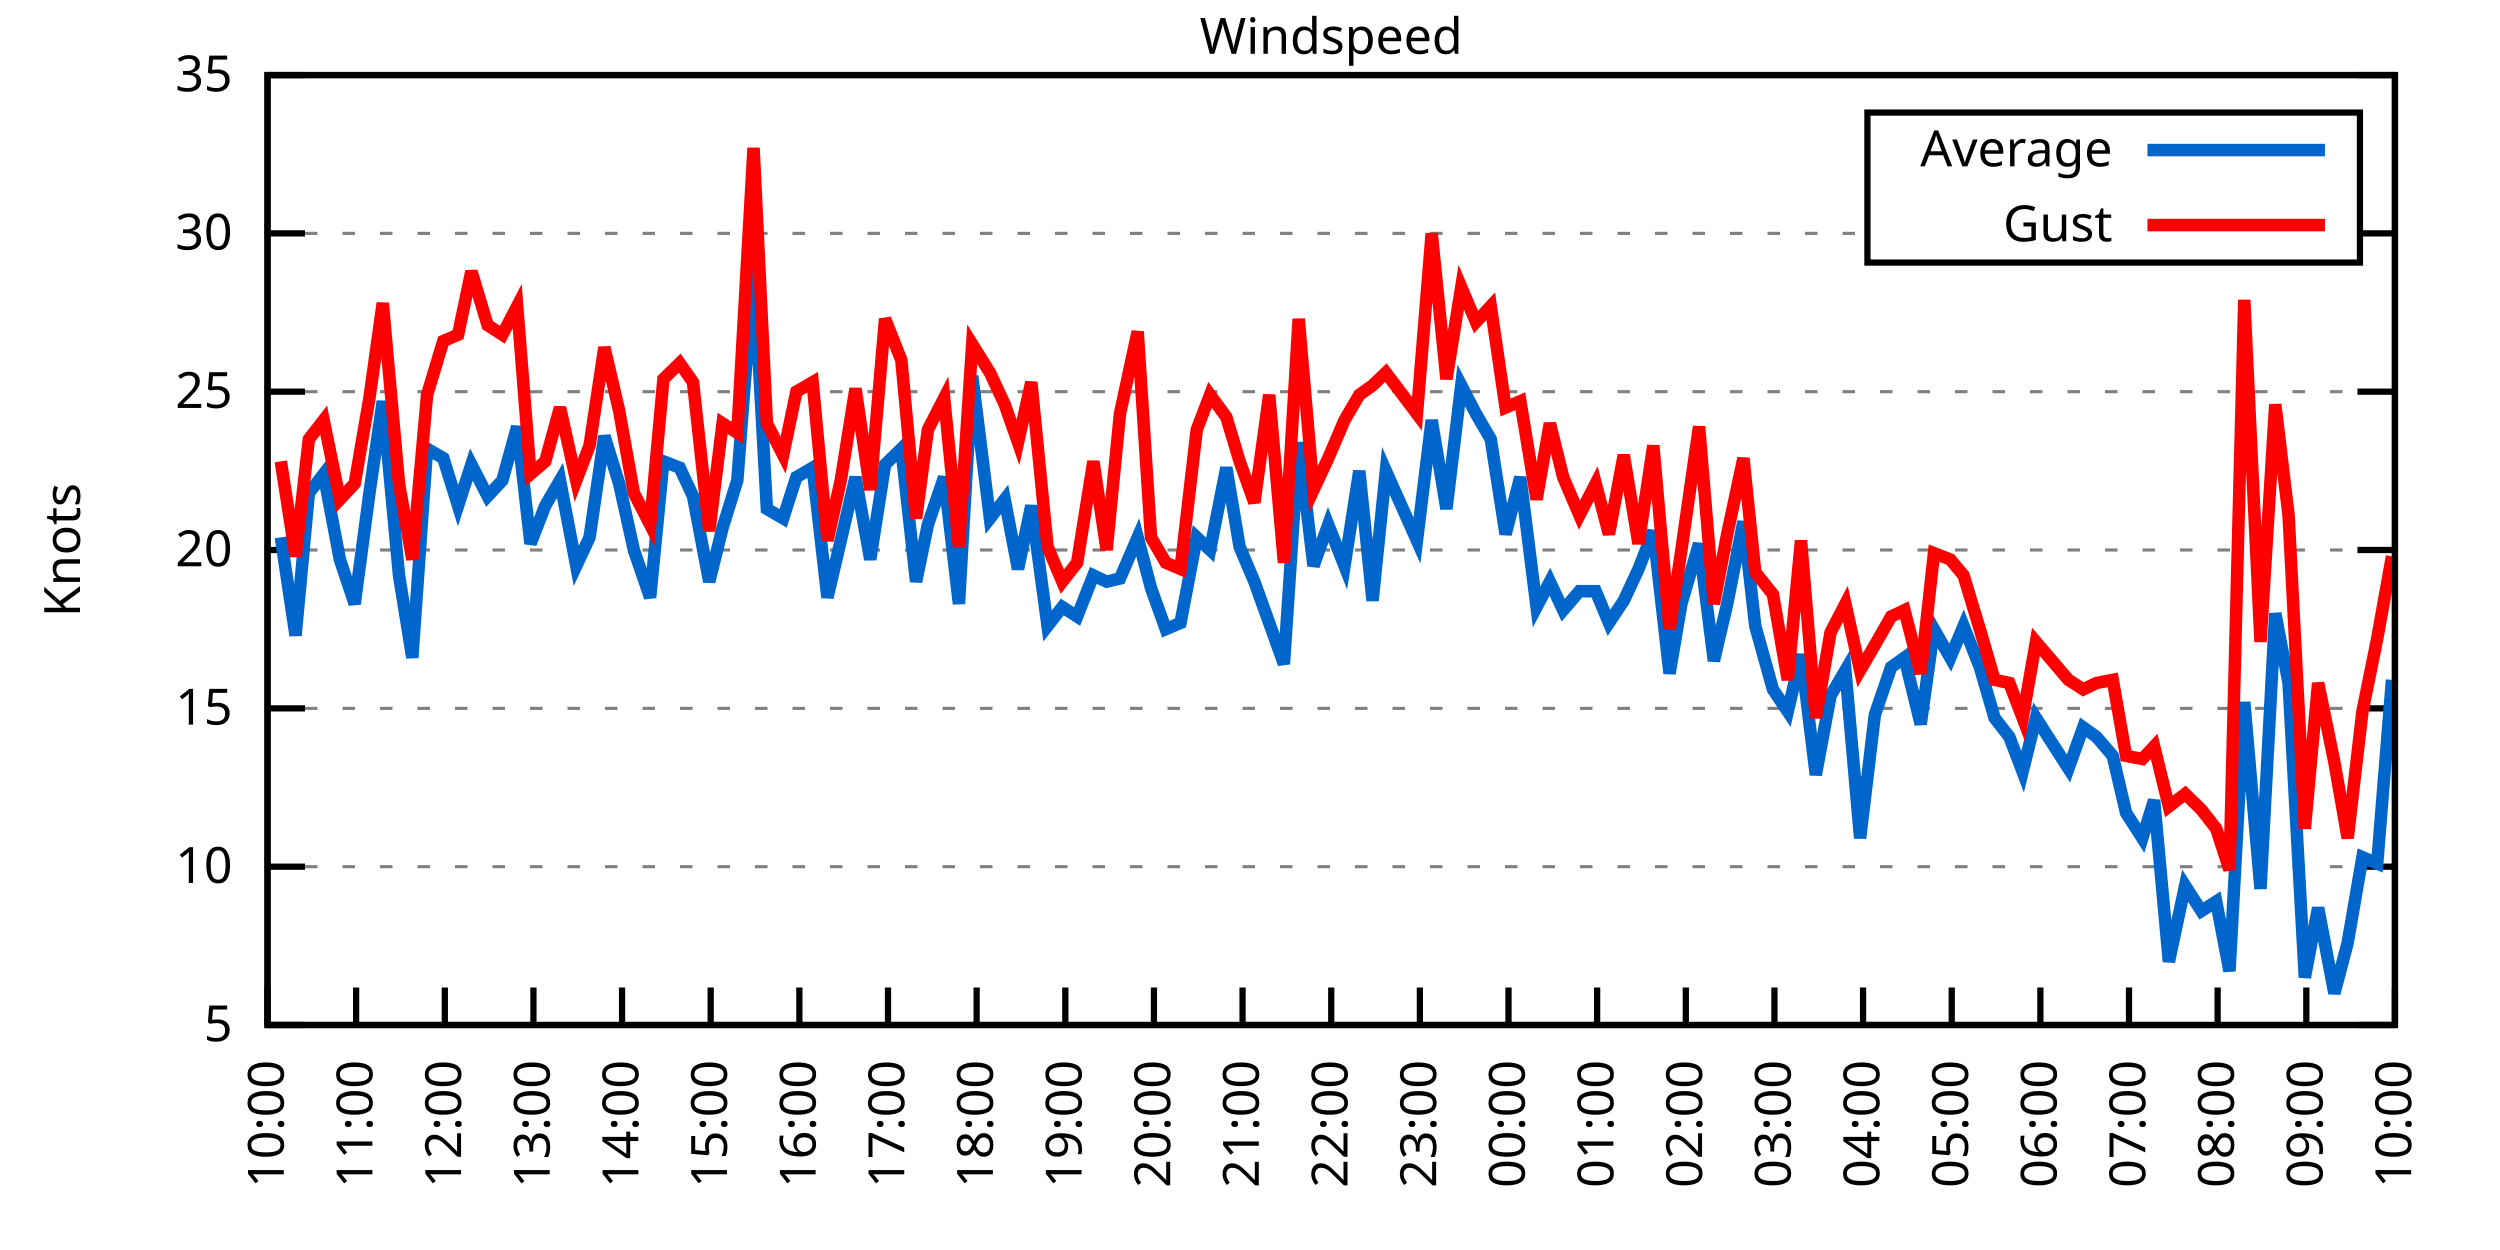
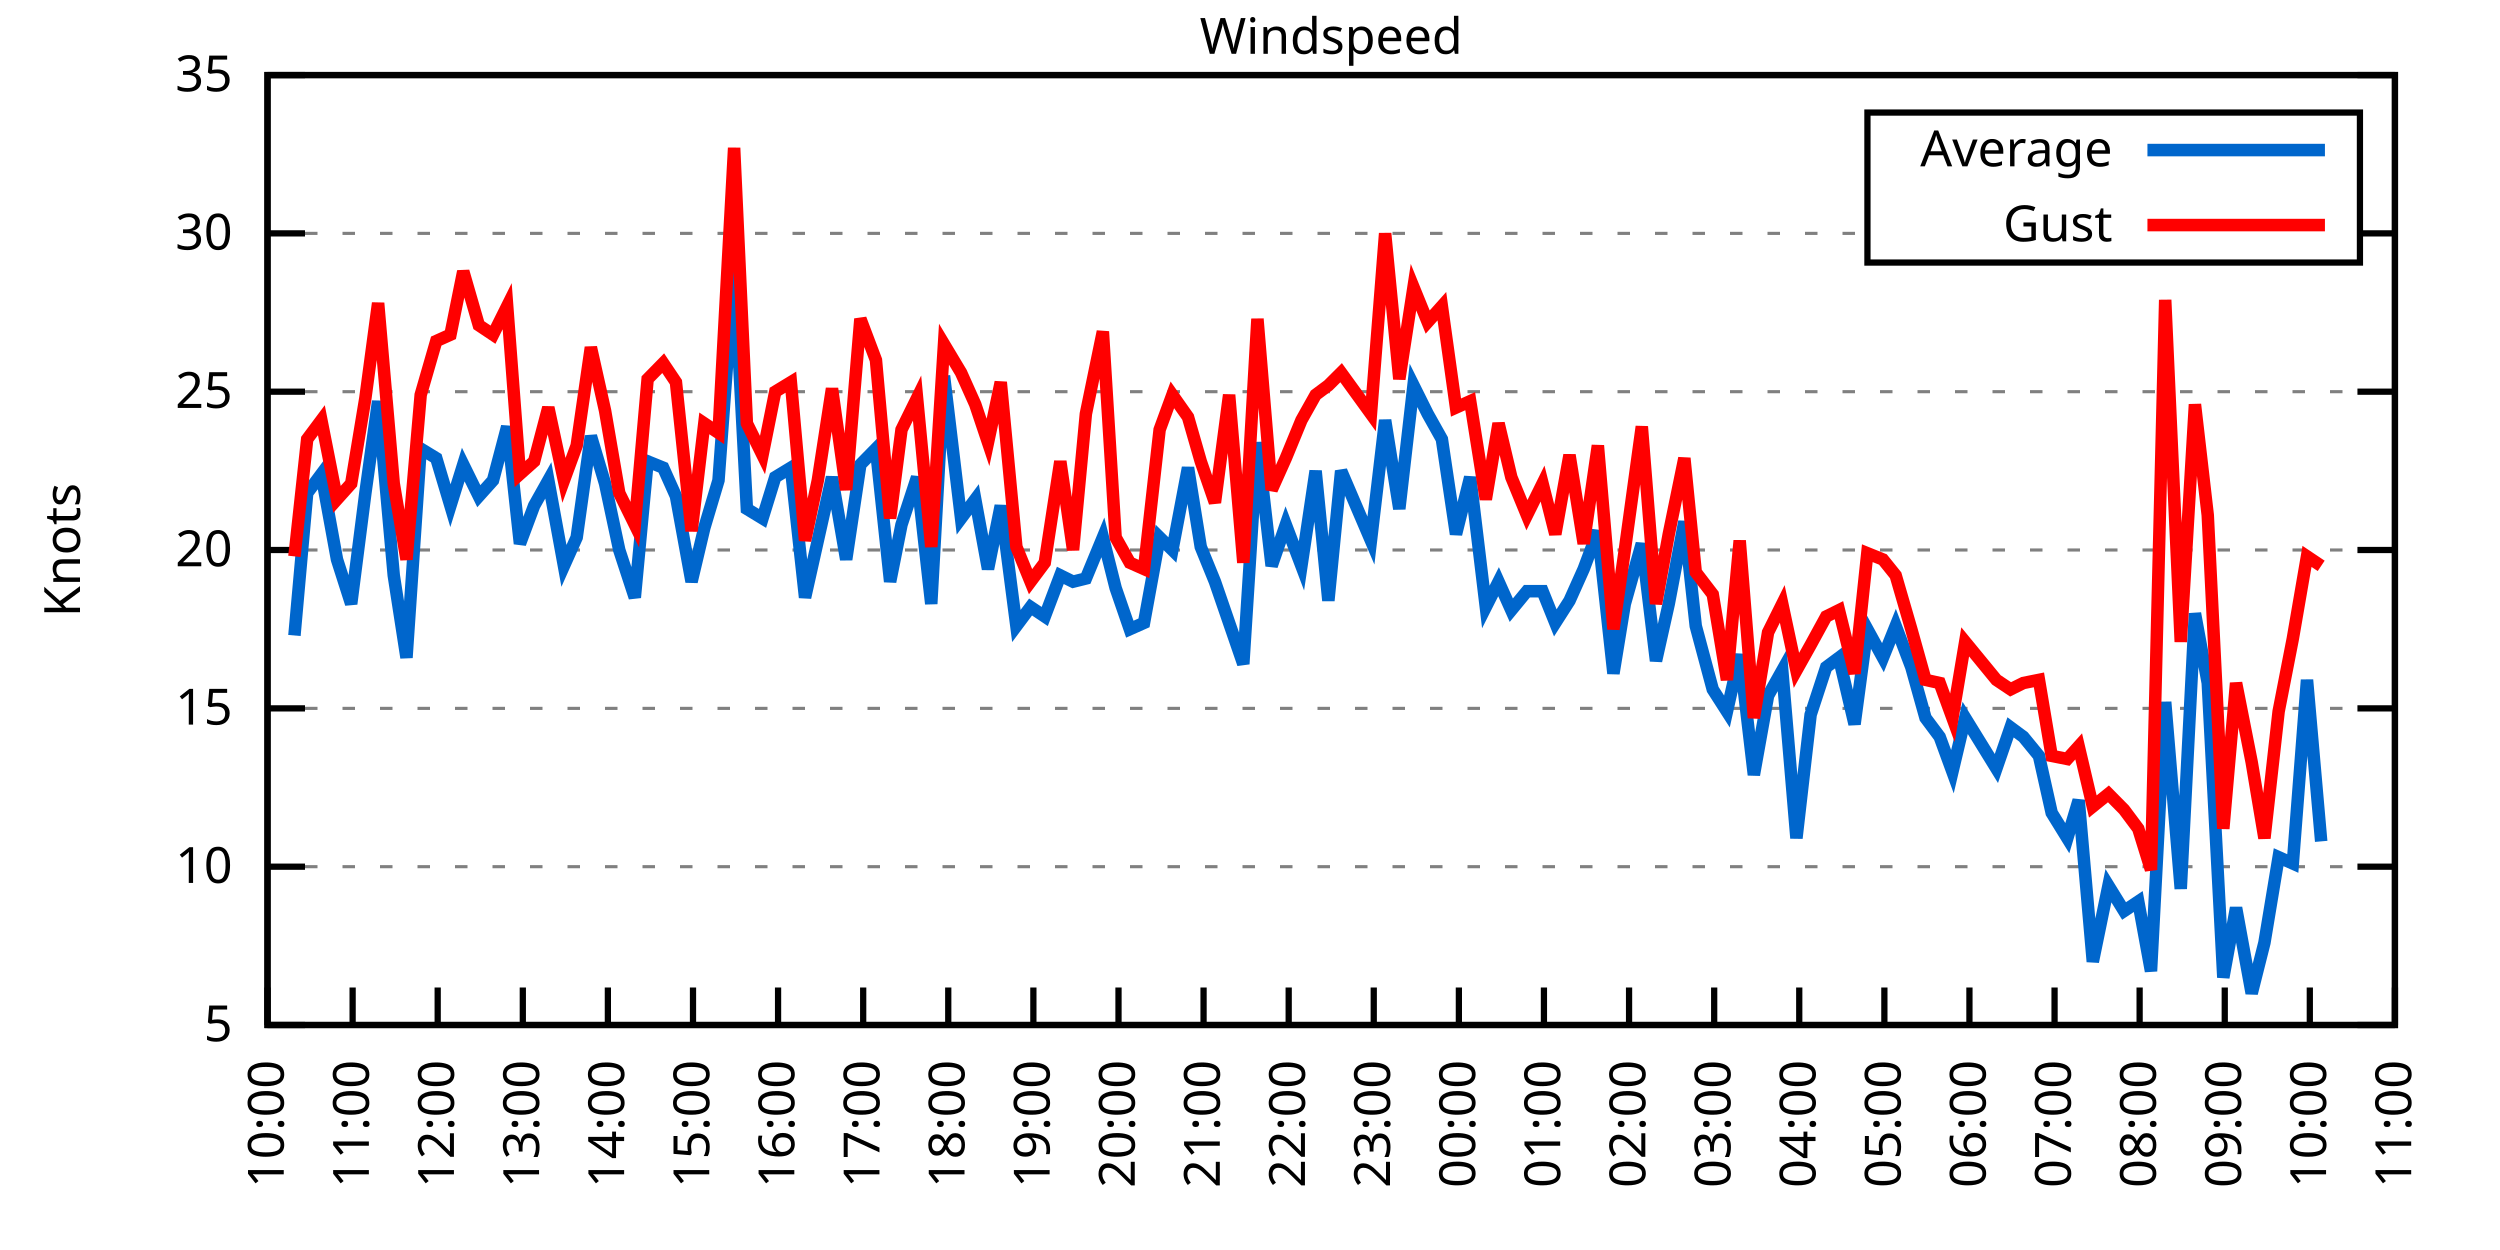
<svg xmlns="http://www.w3.org/2000/svg" xmlns:xlink="http://www.w3.org/1999/xlink" width="400" height="200" viewBox="0 0 400 200">
  <g id="gnuplot_canvas">
    <rect x="0" y="0" width="400" height="200" fill="none" />
    <defs>
      <circle id="gpDot" r="0.5" stroke-width="0.5" stroke="currentColor" />
      <path id="gpPt0" stroke-width="0.333" stroke="currentColor" d="M-1,0 h2 M0,-1 v2" />
      <path id="gpPt1" stroke-width="0.333" stroke="currentColor" d="M-1,-1 L1,1 M1,-1 L-1,1" />
      <path id="gpPt2" stroke-width="0.333" stroke="currentColor" d="M-1,0 L1,0 M0,-1 L0,1 M-1,-1 L1,1 M-1,1 L1,-1" />
      <rect id="gpPt3" stroke-width="0.333" stroke="currentColor" x="-1" y="-1" width="2" height="2" />
      <rect id="gpPt4" stroke-width="0.333" stroke="currentColor" fill="currentColor" x="-1" y="-1" width="2" height="2" />
      <circle id="gpPt5" stroke-width="0.333" stroke="currentColor" cx="0" cy="0" r="1" />
      <use xlink:href="#gpPt5" id="gpPt6" fill="currentColor" stroke="none" />
      <path id="gpPt7" stroke-width="0.333" stroke="currentColor" d="M0,-1.33 L-1.33,0.67 L1.33,0.67 z" />
      <use xlink:href="#gpPt7" id="gpPt8" fill="currentColor" stroke="none" />
      <use xlink:href="#gpPt7" id="gpPt9" stroke="currentColor" transform="rotate(180)" />
      <use xlink:href="#gpPt9" id="gpPt10" fill="currentColor" stroke="none" />
      <use xlink:href="#gpPt3" id="gpPt11" stroke="currentColor" transform="rotate(45)" />
      <use xlink:href="#gpPt11" id="gpPt12" fill="currentColor" stroke="none" />
      <path id="gpPt13" stroke-width="0.333" stroke="currentColor" d="M0,1.330 L1.265,0.411 L0.782,-1.067 L-0.782,-1.076 L-1.265,0.411 z" />
      <use xlink:href="#gpPt13" id="gpPt14" fill="currentColor" stroke="none" />
      <filter id="textbox" filterUnits="objectBoundingBox" x="0" y="0" height="1" width="1">
        <feFlood flood-color="white" flood-opacity="1" result="bgnd" />
        <feComposite in="SourceGraphic" in2="bgnd" operator="atop" />
      </filter>
      <filter id="greybox" filterUnits="objectBoundingBox" x="0" y="0" height="1" width="1">
        <feFlood flood-color="lightgrey" flood-opacity="1" result="grey" />
        <feComposite in="SourceGraphic" in2="grey" operator="atop" />
      </filter>
    </defs>
    <g fill="none" color="white" stroke="currentColor" stroke-width="1.00" stroke-linecap="butt" stroke-linejoin="miter">
</g>
    <g fill="none" color="black" stroke="currentColor" stroke-width="1.00" stroke-linecap="butt" stroke-linejoin="miter">
      <g stroke="none" shape-rendering="crispEdges">
        <polygon fill="rgb(255, 255, 255)" points="42.80,164.00 383.18,164.00 383.18,12.02 42.80,12.02 " />
      </g>
    </g>
    <g fill="none" color="black" stroke="currentColor" stroke-width="1.00" stroke-linecap="butt" stroke-linejoin="miter">
</g>
    <g fill="none" color="black" stroke="black" stroke-width="0.50" stroke-linecap="butt" stroke-linejoin="miter">
</g>
    <g fill="none" color="gray" stroke="currentColor" stroke-width="0.50" stroke-linecap="butt" stroke-linejoin="miter">
      <path stroke="gray" stroke-dasharray="2,4" class="gridline" d="M42.80,164.00 L383.19,164.00  " />
    </g>
    <g fill="none" color="gray" stroke="gray" stroke-width="1.00" stroke-linecap="butt" stroke-linejoin="miter">
</g>
    <g fill="none" color="black" stroke="currentColor" stroke-width="1.00" stroke-linecap="butt" stroke-linejoin="miter">
      <path stroke="black" d="M42.80,164.00 L48.80,164.00 M383.19,164.00 L377.19,164.00  " />
      <g transform="translate(37.20,166.60)" stroke="none" fill="black" font-family="Sans" font-size="8.00" text-anchor="end">
        <text>
          <tspan font-family="Sans"> 5</tspan>
        </text>
      </g>
    </g>
    <g fill="none" color="black" stroke="currentColor" stroke-width="1.00" stroke-linecap="butt" stroke-linejoin="miter">
</g>
    <g fill="none" color="black" stroke="black" stroke-width="0.50" stroke-linecap="butt" stroke-linejoin="miter">
</g>
    <g fill="none" color="gray" stroke="currentColor" stroke-width="0.50" stroke-linecap="butt" stroke-linejoin="miter">
      <path stroke="gray" stroke-dasharray="2,4" class="gridline" d="M42.80,138.67 L383.19,138.67  " />
    </g>
    <g fill="none" color="gray" stroke="gray" stroke-width="1.00" stroke-linecap="butt" stroke-linejoin="miter">
</g>
    <g fill="none" color="black" stroke="currentColor" stroke-width="1.00" stroke-linecap="butt" stroke-linejoin="miter">
      <path stroke="black" d="M42.80,138.67 L48.80,138.67 M383.19,138.67 L377.19,138.67  " />
      <g transform="translate(37.20,141.27)" stroke="none" fill="black" font-family="Sans" font-size="8.00" text-anchor="end">
        <text>
          <tspan font-family="Sans"> 10</tspan>
        </text>
      </g>
    </g>
    <g fill="none" color="black" stroke="currentColor" stroke-width="1.00" stroke-linecap="butt" stroke-linejoin="miter">
</g>
    <g fill="none" color="black" stroke="black" stroke-width="0.50" stroke-linecap="butt" stroke-linejoin="miter">
</g>
    <g fill="none" color="gray" stroke="currentColor" stroke-width="0.50" stroke-linecap="butt" stroke-linejoin="miter">
      <path stroke="gray" stroke-dasharray="2,4" class="gridline" d="M42.80,113.34 L383.19,113.34  " />
    </g>
    <g fill="none" color="gray" stroke="gray" stroke-width="1.00" stroke-linecap="butt" stroke-linejoin="miter">
</g>
    <g fill="none" color="black" stroke="currentColor" stroke-width="1.00" stroke-linecap="butt" stroke-linejoin="miter">
      <path stroke="black" d="M42.80,113.34 L48.80,113.34 M383.19,113.34 L377.19,113.34  " />
      <g transform="translate(37.20,115.94)" stroke="none" fill="black" font-family="Sans" font-size="8.00" text-anchor="end">
        <text>
          <tspan font-family="Sans"> 15</tspan>
        </text>
      </g>
    </g>
    <g fill="none" color="black" stroke="currentColor" stroke-width="1.00" stroke-linecap="butt" stroke-linejoin="miter">
</g>
    <g fill="none" color="black" stroke="black" stroke-width="0.50" stroke-linecap="butt" stroke-linejoin="miter">
</g>
    <g fill="none" color="gray" stroke="currentColor" stroke-width="0.50" stroke-linecap="butt" stroke-linejoin="miter">
      <path stroke="gray" stroke-dasharray="2,4" class="gridline" d="M42.80,88.00 L383.19,88.00  " />
    </g>
    <g fill="none" color="gray" stroke="gray" stroke-width="1.00" stroke-linecap="butt" stroke-linejoin="miter">
</g>
    <g fill="none" color="black" stroke="currentColor" stroke-width="1.00" stroke-linecap="butt" stroke-linejoin="miter">
      <path stroke="black" d="M42.80,88.00 L48.80,88.00 M383.19,88.00 L377.19,88.00  " />
      <g transform="translate(37.20,90.60)" stroke="none" fill="black" font-family="Sans" font-size="8.00" text-anchor="end">
        <text>
          <tspan font-family="Sans"> 20</tspan>
        </text>
      </g>
    </g>
    <g fill="none" color="black" stroke="currentColor" stroke-width="1.00" stroke-linecap="butt" stroke-linejoin="miter">
</g>
    <g fill="none" color="black" stroke="black" stroke-width="0.50" stroke-linecap="butt" stroke-linejoin="miter">
</g>
    <g fill="none" color="gray" stroke="currentColor" stroke-width="0.50" stroke-linecap="butt" stroke-linejoin="miter">
      <path stroke="gray" stroke-dasharray="2,4" class="gridline" d="M42.80,62.67 L383.19,62.67  " />
    </g>
    <g fill="none" color="gray" stroke="gray" stroke-width="1.00" stroke-linecap="butt" stroke-linejoin="miter">
</g>
    <g fill="none" color="black" stroke="currentColor" stroke-width="1.00" stroke-linecap="butt" stroke-linejoin="miter">
      <path stroke="black" d="M42.80,62.67 L48.80,62.67 M383.19,62.67 L377.19,62.67  " />
      <g transform="translate(37.20,65.27)" stroke="none" fill="black" font-family="Sans" font-size="8.00" text-anchor="end">
        <text>
          <tspan font-family="Sans"> 25</tspan>
        </text>
      </g>
    </g>
    <g fill="none" color="black" stroke="currentColor" stroke-width="1.00" stroke-linecap="butt" stroke-linejoin="miter">
</g>
    <g fill="none" color="black" stroke="black" stroke-width="0.50" stroke-linecap="butt" stroke-linejoin="miter">
</g>
    <g fill="none" color="gray" stroke="currentColor" stroke-width="0.50" stroke-linecap="butt" stroke-linejoin="miter">
      <path stroke="gray" stroke-dasharray="2,4" class="gridline" d="M42.80,37.34 L298.79,37.34 M377.59,37.34 L383.19,37.34  " />
    </g>
    <g fill="none" color="gray" stroke="gray" stroke-width="1.00" stroke-linecap="butt" stroke-linejoin="miter">
</g>
    <g fill="none" color="black" stroke="currentColor" stroke-width="1.00" stroke-linecap="butt" stroke-linejoin="miter">
      <path stroke="black" d="M42.80,37.34 L48.80,37.34 M383.19,37.34 L377.19,37.34  " />
      <g transform="translate(37.20,39.94)" stroke="none" fill="black" font-family="Sans" font-size="8.00" text-anchor="end">
        <text>
          <tspan font-family="Sans"> 30</tspan>
        </text>
      </g>
    </g>
    <g fill="none" color="black" stroke="currentColor" stroke-width="1.00" stroke-linecap="butt" stroke-linejoin="miter">
</g>
    <g fill="none" color="black" stroke="black" stroke-width="0.50" stroke-linecap="butt" stroke-linejoin="miter">
</g>
    <g fill="none" color="gray" stroke="currentColor" stroke-width="0.50" stroke-linecap="butt" stroke-linejoin="miter">
      <path stroke="gray" stroke-dasharray="2,4" class="gridline" d="M42.80,12.01 L383.19,12.01  " />
    </g>
    <g fill="none" color="gray" stroke="gray" stroke-width="1.00" stroke-linecap="butt" stroke-linejoin="miter">
</g>
    <g fill="none" color="black" stroke="currentColor" stroke-width="1.00" stroke-linecap="butt" stroke-linejoin="miter">
      <path stroke="black" d="M42.80,12.01 L48.80,12.01 M383.19,12.01 L377.19,12.01  " />
      <g transform="translate(37.20,14.61)" stroke="none" fill="black" font-family="Sans" font-size="8.00" text-anchor="end">
        <text>
          <tspan font-family="Sans"> 35</tspan>
        </text>
      </g>
    </g>
    <g fill="none" color="black" stroke="currentColor" stroke-width="1.00" stroke-linecap="butt" stroke-linejoin="miter">
      <path stroke="black" d="M42.80,164.00 L42.80,158.00  " />
      <g transform="translate(45.40,169.60) rotate(270.00)" stroke="none" fill="black" font-family="Sans" font-size="8.00" text-anchor="end">
        <text>
          <tspan font-family="Sans">10:00</tspan>
        </text>
      </g>
    </g>
    <g fill="none" color="black" stroke="currentColor" stroke-width="1.00" stroke-linecap="butt" stroke-linejoin="miter">
-       <path stroke="black" d="M56.98,164.00 L56.98,158.00  " />
-       <g transform="translate(59.58,169.60) rotate(270.00)" stroke="none" fill="black" font-family="Sans" font-size="8.00" text-anchor="end">
+       <path stroke="black" d="M56.42,164.00 L56.42,158.00  " />
+       <g transform="translate(59.02,169.60) rotate(270.00)" stroke="none" fill="black" font-family="Sans" font-size="8.00" text-anchor="end">
        <text>
          <tspan font-family="Sans">11:00</tspan>
        </text>
      </g>
    </g>
    <g fill="none" color="black" stroke="currentColor" stroke-width="1.00" stroke-linecap="butt" stroke-linejoin="miter">
-       <path stroke="black" d="M71.17,164.00 L71.17,158.00  " />
-       <g transform="translate(73.77,169.60) rotate(270.00)" stroke="none" fill="black" font-family="Sans" font-size="8.00" text-anchor="end">
+       <path stroke="black" d="M70.03,164.00 L70.03,158.00  " />
+       <g transform="translate(72.63,169.60) rotate(270.00)" stroke="none" fill="black" font-family="Sans" font-size="8.00" text-anchor="end">
        <text>
          <tspan font-family="Sans">12:00</tspan>
        </text>
      </g>
    </g>
    <g fill="none" color="black" stroke="currentColor" stroke-width="1.00" stroke-linecap="butt" stroke-linejoin="miter">
-       <path stroke="black" d="M85.35,164.00 L85.35,158.00  " />
-       <g transform="translate(87.95,169.60) rotate(270.00)" stroke="none" fill="black" font-family="Sans" font-size="8.00" text-anchor="end">
+       <path stroke="black" d="M83.65,164.00 L83.65,158.00  " />
+       <g transform="translate(86.25,169.60) rotate(270.00)" stroke="none" fill="black" font-family="Sans" font-size="8.00" text-anchor="end">
        <text>
          <tspan font-family="Sans">13:00</tspan>
        </text>
      </g>
    </g>
    <g fill="none" color="black" stroke="currentColor" stroke-width="1.00" stroke-linecap="butt" stroke-linejoin="miter">
-       <path stroke="black" d="M99.53,164.00 L99.53,158.00  " />
-       <g transform="translate(102.13,169.60) rotate(270.00)" stroke="none" fill="black" font-family="Sans" font-size="8.00" text-anchor="end">
+       <path stroke="black" d="M97.26,164.00 L97.26,158.00  " />
+       <g transform="translate(99.86,169.60) rotate(270.00)" stroke="none" fill="black" font-family="Sans" font-size="8.00" text-anchor="end">
        <text>
          <tspan font-family="Sans">14:00</tspan>
        </text>
      </g>
    </g>
    <g fill="none" color="black" stroke="currentColor" stroke-width="1.00" stroke-linecap="butt" stroke-linejoin="miter">
-       <path stroke="black" d="M113.71,164.00 L113.71,158.00  " />
-       <g transform="translate(116.31,169.60) rotate(270.00)" stroke="none" fill="black" font-family="Sans" font-size="8.00" text-anchor="end">
+       <path stroke="black" d="M110.88,164.00 L110.88,158.00  " />
+       <g transform="translate(113.48,169.60) rotate(270.00)" stroke="none" fill="black" font-family="Sans" font-size="8.00" text-anchor="end">
        <text>
          <tspan font-family="Sans">15:00</tspan>
        </text>
      </g>
    </g>
    <g fill="none" color="black" stroke="currentColor" stroke-width="1.00" stroke-linecap="butt" stroke-linejoin="miter">
-       <path stroke="black" d="M127.90,164.00 L127.90,158.00  " />
-       <g transform="translate(130.50,169.60) rotate(270.00)" stroke="none" fill="black" font-family="Sans" font-size="8.00" text-anchor="end">
+       <path stroke="black" d="M124.49,164.00 L124.49,158.00  " />
+       <g transform="translate(127.09,169.60) rotate(270.00)" stroke="none" fill="black" font-family="Sans" font-size="8.00" text-anchor="end">
        <text>
          <tspan font-family="Sans">16:00</tspan>
        </text>
      </g>
    </g>
    <g fill="none" color="black" stroke="currentColor" stroke-width="1.00" stroke-linecap="butt" stroke-linejoin="miter">
-       <path stroke="black" d="M142.08,164.00 L142.08,158.00  " />
-       <g transform="translate(144.68,169.60) rotate(270.00)" stroke="none" fill="black" font-family="Sans" font-size="8.00" text-anchor="end">
+       <path stroke="black" d="M138.11,164.00 L138.11,158.00  " />
+       <g transform="translate(140.71,169.60) rotate(270.00)" stroke="none" fill="black" font-family="Sans" font-size="8.00" text-anchor="end">
        <text>
          <tspan font-family="Sans">17:00</tspan>
        </text>
      </g>
    </g>
    <g fill="none" color="black" stroke="currentColor" stroke-width="1.00" stroke-linecap="butt" stroke-linejoin="miter">
-       <path stroke="black" d="M156.26,164.00 L156.26,158.00  " />
-       <g transform="translate(158.86,169.60) rotate(270.00)" stroke="none" fill="black" font-family="Sans" font-size="8.00" text-anchor="end">
+       <path stroke="black" d="M151.72,164.00 L151.72,158.00  " />
+       <g transform="translate(154.32,169.60) rotate(270.00)" stroke="none" fill="black" font-family="Sans" font-size="8.00" text-anchor="end">
        <text>
          <tspan font-family="Sans">18:00</tspan>
        </text>
      </g>
    </g>
    <g fill="none" color="black" stroke="currentColor" stroke-width="1.00" stroke-linecap="butt" stroke-linejoin="miter">
-       <path stroke="black" d="M170.45,164.00 L170.45,158.00  " />
-       <g transform="translate(173.05,169.60) rotate(270.00)" stroke="none" fill="black" font-family="Sans" font-size="8.00" text-anchor="end">
+       <path stroke="black" d="M165.34,164.00 L165.34,158.00  " />
+       <g transform="translate(167.94,169.60) rotate(270.00)" stroke="none" fill="black" font-family="Sans" font-size="8.00" text-anchor="end">
        <text>
          <tspan font-family="Sans">19:00</tspan>
        </text>
      </g>
    </g>
    <g fill="none" color="black" stroke="currentColor" stroke-width="1.00" stroke-linecap="butt" stroke-linejoin="miter">
-       <path stroke="black" d="M184.63,164.00 L184.63,158.00  " />
-       <g transform="translate(187.23,169.60) rotate(270.00)" stroke="none" fill="black" font-family="Sans" font-size="8.00" text-anchor="end">
+       <path stroke="black" d="M178.96,164.00 L178.96,158.00  " />
+       <g transform="translate(181.56,169.60) rotate(270.00)" stroke="none" fill="black" font-family="Sans" font-size="8.00" text-anchor="end">
        <text>
          <tspan font-family="Sans">20:00</tspan>
        </text>
      </g>
    </g>
    <g fill="none" color="black" stroke="currentColor" stroke-width="1.00" stroke-linecap="butt" stroke-linejoin="miter">
-       <path stroke="black" d="M198.81,164.00 L198.81,158.00  " />
-       <g transform="translate(201.41,169.60) rotate(270.00)" stroke="none" fill="black" font-family="Sans" font-size="8.00" text-anchor="end">
+       <path stroke="black" d="M192.57,164.00 L192.57,158.00  " />
+       <g transform="translate(195.17,169.60) rotate(270.00)" stroke="none" fill="black" font-family="Sans" font-size="8.00" text-anchor="end">
        <text>
          <tspan font-family="Sans">21:00</tspan>
        </text>
      </g>
    </g>
    <g fill="none" color="black" stroke="currentColor" stroke-width="1.00" stroke-linecap="butt" stroke-linejoin="miter">
-       <path stroke="black" d="M213.00,164.00 L213.00,158.00  " />
-       <g transform="translate(215.60,169.60) rotate(270.00)" stroke="none" fill="black" font-family="Sans" font-size="8.00" text-anchor="end">
+       <path stroke="black" d="M206.19,164.00 L206.19,158.00  " />
+       <g transform="translate(208.79,169.60) rotate(270.00)" stroke="none" fill="black" font-family="Sans" font-size="8.00" text-anchor="end">
        <text>
          <tspan font-family="Sans">22:00</tspan>
        </text>
      </g>
    </g>
    <g fill="none" color="black" stroke="currentColor" stroke-width="1.00" stroke-linecap="butt" stroke-linejoin="miter">
-       <path stroke="black" d="M227.18,164.00 L227.18,158.00  " />
-       <g transform="translate(229.78,169.60) rotate(270.00)" stroke="none" fill="black" font-family="Sans" font-size="8.00" text-anchor="end">
+       <path stroke="black" d="M219.80,164.00 L219.80,158.00  " />
+       <g transform="translate(222.40,169.60) rotate(270.00)" stroke="none" fill="black" font-family="Sans" font-size="8.00" text-anchor="end">
        <text>
          <tspan font-family="Sans">23:00</tspan>
        </text>
      </g>
    </g>
    <g fill="none" color="black" stroke="currentColor" stroke-width="1.00" stroke-linecap="butt" stroke-linejoin="miter">
-       <path stroke="black" d="M241.36,164.00 L241.36,158.00  " />
-       <g transform="translate(243.96,169.60) rotate(270.00)" stroke="none" fill="black" font-family="Sans" font-size="8.00" text-anchor="end">
+       <path stroke="black" d="M233.42,164.00 L233.42,158.00  " />
+       <g transform="translate(236.02,169.60) rotate(270.00)" stroke="none" fill="black" font-family="Sans" font-size="8.00" text-anchor="end">
        <text>
          <tspan font-family="Sans">00:00</tspan>
        </text>
      </g>
    </g>
    <g fill="none" color="black" stroke="currentColor" stroke-width="1.00" stroke-linecap="butt" stroke-linejoin="miter">
-       <path stroke="black" d="M255.54,164.00 L255.54,158.00  " />
-       <g transform="translate(258.14,169.60) rotate(270.00)" stroke="none" fill="black" font-family="Sans" font-size="8.00" text-anchor="end">
+       <path stroke="black" d="M247.03,164.00 L247.03,158.00  " />
+       <g transform="translate(249.63,169.60) rotate(270.00)" stroke="none" fill="black" font-family="Sans" font-size="8.00" text-anchor="end">
        <text>
          <tspan font-family="Sans">01:00</tspan>
        </text>
      </g>
    </g>
    <g fill="none" color="black" stroke="currentColor" stroke-width="1.00" stroke-linecap="butt" stroke-linejoin="miter">
-       <path stroke="black" d="M269.73,164.00 L269.73,158.00  " />
-       <g transform="translate(272.33,169.60) rotate(270.00)" stroke="none" fill="black" font-family="Sans" font-size="8.00" text-anchor="end">
+       <path stroke="black" d="M260.65,164.00 L260.65,158.00  " />
+       <g transform="translate(263.25,169.60) rotate(270.00)" stroke="none" fill="black" font-family="Sans" font-size="8.00" text-anchor="end">
        <text>
          <tspan font-family="Sans">02:00</tspan>
        </text>
      </g>
    </g>
    <g fill="none" color="black" stroke="currentColor" stroke-width="1.00" stroke-linecap="butt" stroke-linejoin="miter">
-       <path stroke="black" d="M283.91,164.00 L283.91,158.00  " />
-       <g transform="translate(286.51,169.60) rotate(270.00)" stroke="none" fill="black" font-family="Sans" font-size="8.00" text-anchor="end">
+       <path stroke="black" d="M274.27,164.00 L274.27,158.00  " />
+       <g transform="translate(276.87,169.60) rotate(270.00)" stroke="none" fill="black" font-family="Sans" font-size="8.00" text-anchor="end">
        <text>
          <tspan font-family="Sans">03:00</tspan>
        </text>
      </g>
    </g>
    <g fill="none" color="black" stroke="currentColor" stroke-width="1.00" stroke-linecap="butt" stroke-linejoin="miter">
-       <path stroke="black" d="M298.09,164.00 L298.09,158.00  " />
-       <g transform="translate(300.69,169.60) rotate(270.00)" stroke="none" fill="black" font-family="Sans" font-size="8.00" text-anchor="end">
+       <path stroke="black" d="M287.88,164.00 L287.88,158.00  " />
+       <g transform="translate(290.48,169.60) rotate(270.00)" stroke="none" fill="black" font-family="Sans" font-size="8.00" text-anchor="end">
        <text>
          <tspan font-family="Sans">04:00</tspan>
        </text>
      </g>
    </g>
    <g fill="none" color="black" stroke="currentColor" stroke-width="1.00" stroke-linecap="butt" stroke-linejoin="miter">
-       <path stroke="black" d="M312.28,164.00 L312.28,158.00  " />
-       <g transform="translate(314.88,169.60) rotate(270.00)" stroke="none" fill="black" font-family="Sans" font-size="8.00" text-anchor="end">
+       <path stroke="black" d="M301.50,164.00 L301.50,158.00  " />
+       <g transform="translate(304.10,169.60) rotate(270.00)" stroke="none" fill="black" font-family="Sans" font-size="8.00" text-anchor="end">
        <text>
          <tspan font-family="Sans">05:00</tspan>
        </text>
      </g>
    </g>
    <g fill="none" color="black" stroke="currentColor" stroke-width="1.00" stroke-linecap="butt" stroke-linejoin="miter">
-       <path stroke="black" d="M326.46,164.00 L326.46,158.00  " />
-       <g transform="translate(329.06,169.60) rotate(270.00)" stroke="none" fill="black" font-family="Sans" font-size="8.00" text-anchor="end">
+       <path stroke="black" d="M315.11,164.00 L315.11,158.00  " />
+       <g transform="translate(317.71,169.60) rotate(270.00)" stroke="none" fill="black" font-family="Sans" font-size="8.00" text-anchor="end">
        <text>
          <tspan font-family="Sans">06:00</tspan>
        </text>
      </g>
    </g>
    <g fill="none" color="black" stroke="currentColor" stroke-width="1.00" stroke-linecap="butt" stroke-linejoin="miter">
-       <path stroke="black" d="M340.64,164.00 L340.64,158.00  " />
-       <g transform="translate(343.24,169.60) rotate(270.00)" stroke="none" fill="black" font-family="Sans" font-size="8.00" text-anchor="end">
+       <path stroke="black" d="M328.73,164.00 L328.73,158.00  " />
+       <g transform="translate(331.33,169.60) rotate(270.00)" stroke="none" fill="black" font-family="Sans" font-size="8.00" text-anchor="end">
        <text>
          <tspan font-family="Sans">07:00</tspan>
        </text>
      </g>
    </g>
    <g fill="none" color="black" stroke="currentColor" stroke-width="1.00" stroke-linecap="butt" stroke-linejoin="miter">
-       <path stroke="black" d="M354.82,164.00 L354.82,158.00  " />
-       <g transform="translate(357.42,169.60) rotate(270.00)" stroke="none" fill="black" font-family="Sans" font-size="8.00" text-anchor="end">
+       <path stroke="black" d="M342.34,164.00 L342.34,158.00  " />
+       <g transform="translate(344.94,169.60) rotate(270.00)" stroke="none" fill="black" font-family="Sans" font-size="8.00" text-anchor="end">
        <text>
          <tspan font-family="Sans">08:00</tspan>
        </text>
      </g>
    </g>
    <g fill="none" color="black" stroke="currentColor" stroke-width="1.00" stroke-linecap="butt" stroke-linejoin="miter">
-       <path stroke="black" d="M369.01,164.00 L369.01,158.00  " />
-       <g transform="translate(371.61,169.60) rotate(270.00)" stroke="none" fill="black" font-family="Sans" font-size="8.00" text-anchor="end">
+       <path stroke="black" d="M355.96,164.00 L355.96,158.00  " />
+       <g transform="translate(358.56,169.60) rotate(270.00)" stroke="none" fill="black" font-family="Sans" font-size="8.00" text-anchor="end">
        <text>
          <tspan font-family="Sans">09:00</tspan>
+         </text>
+       </g>
+     </g>
+     <g fill="none" color="black" stroke="currentColor" stroke-width="1.00" stroke-linecap="butt" stroke-linejoin="miter">
+       <path stroke="black" d="M369.57,164.00 L369.57,158.00  " />
+       <g transform="translate(372.17,169.60) rotate(270.00)" stroke="none" fill="black" font-family="Sans" font-size="8.00" text-anchor="end">
+         <text>
+           <tspan font-family="Sans">10:00</tspan>
        </text>
      </g>
    </g>
    <g fill="none" color="black" stroke="currentColor" stroke-width="1.00" stroke-linecap="butt" stroke-linejoin="miter">
      <path stroke="black" d="M383.19,164.00 L383.19,158.00  " />
      <g transform="translate(385.79,169.60) rotate(270.00)" stroke="none" fill="black" font-family="Sans" font-size="8.00" text-anchor="end">
        <text>
-           <tspan font-family="Sans">10:00</tspan>
+           <tspan font-family="Sans">11:00</tspan>
        </text>
      </g>
    </g>
    <g fill="none" color="black" stroke="currentColor" stroke-width="1.00" stroke-linecap="butt" stroke-linejoin="miter">
</g>
    <g fill="none" color="black" stroke="currentColor" stroke-width="1.00" stroke-linecap="butt" stroke-linejoin="miter">
      <path stroke="black" d="M42.80,12.01 L42.80,164.00 L383.19,164.00 L383.19,12.01 L42.80,12.01 Z  " />
    </g>
    <g fill="none" color="black" stroke="currentColor" stroke-width="1.00" stroke-linecap="butt" stroke-linejoin="miter">
</g>
    <g fill="none" color="black" stroke="currentColor" stroke-width="1.00" stroke-linecap="butt" stroke-linejoin="miter">
      <path stroke="black" d="M298.79,42.01 L298.79,18.01 L377.59,18.01 L377.59,42.01 L298.79,42.01 Z  " />
    </g>
    <g id="Windspeed_plot_1">
      <g fill="none" color="white" stroke="black" stroke-width="2.00" stroke-linecap="butt" stroke-linejoin="miter">
</g>
      <g fill="none" color="black" stroke="currentColor" stroke-width="2.00" stroke-linecap="butt" stroke-linejoin="miter">
        <g transform="translate(337.99,26.61)" stroke="none" fill="black" font-family="Sans" font-size="8.00" text-anchor="end">
          <text>
            <tspan font-family="Sans">Average</tspan>
          </text>
        </g>
      </g>
      <g fill="none" color="black" stroke="currentColor" stroke-width="2.00" stroke-linecap="butt" stroke-linejoin="miter">
-         <path stroke="rgb(  0, 102, 204)" d="M343.59,24.01 L371.99,24.01 M44.93,85.98 L47.29,101.68 L49.42,78.89 L51.78,75.85 L54.38,89.52 L56.75,96.62   L59.11,78.89 L61.24,64.19 L63.84,92.06 L65.97,105.23 L68.33,71.79 L70.93,73.31 L73.29,80.91 L75.42,74.33   L78.02,79.39 L80.38,76.86 L82.75,68.25 L84.88,86.99 L87.24,80.91 L89.60,76.86 L92.20,90.54 L94.33,85.98   L96.70,69.77 L99.06,77.37 L101.42,88.00 L104.02,95.60 L106.15,73.82 L108.75,74.83 L110.88,79.39 L113.48,93.07   L115.61,84.46 L117.97,76.86 L120.57,42.91 L122.70,81.42 L125.30,82.94 L127.42,76.35 L130.02,74.83 L132.39,95.60   L134.52,86.49 L136.88,76.35 L139.24,89.52 L141.61,74.33 L144.21,71.79 L146.57,93.07 L148.46,83.95 L151.06,76.35   L153.43,96.62 L155.55,60.14 L158.39,82.94 L160.75,79.90 L162.88,91.04 L165.01,80.91 L167.61,100.16 L169.97,97.12   L172.34,98.64 L174.94,92.06 L177.06,93.07 L179.19,92.56 L182.03,85.98 L184.16,94.08 L186.52,100.67 L188.88,99.66   L191.48,85.98 L193.61,88.00 L196.21,74.83 L198.34,87.50 L200.70,93.07 L203.07,99.66 L205.43,106.24 L207.79,70.78   L210.16,90.54 L212.52,83.95 L215.12,90.54 L217.49,75.34 L219.61,96.11 L221.74,75.34 L226.71,86.49 L229.07,67.23   L231.43,81.42 L233.80,61.66 L236.16,66.22 L238.52,70.27 L240.89,85.47 L243.25,76.35 L245.85,97.12 L247.98,93.07   L250.11,97.63 L252.71,94.59 L255.31,94.59 L257.43,99.66 L259.80,96.11 L262.16,91.04 L264.53,84.97 L267.13,107.76   L269.02,96.62 L271.85,86.99 L274.22,105.74 L276.35,96.62 L278.95,83.45 L280.84,100.16 L283.67,110.30 L286.04,113.84   L288.16,104.72 L290.53,123.98 L292.89,111.31 L295.26,107.26 L297.62,134.11 L299.98,114.35 L302.58,106.75 L304.71,105.23   L307.31,115.87 L309.44,100.67 L312.04,105.23 L314.17,100.16 L316.77,106.75 L319.13,114.86 L321.49,117.90 L323.62,123.47   L325.75,114.86 L330.95,122.96 L333.31,116.38 L335.44,117.90 L338.04,120.94 L340.17,130.06 L342.77,134.11 L344.66,128.03   L347.02,153.87 L349.62,141.71 L352.22,145.76 L354.59,144.24 L356.72,155.39 L359.08,112.32 L361.68,142.21 L364.04,98.14   L366.17,109.28 L368.77,156.40 L370.90,145.25 L373.50,158.93 L375.63,150.83 L377.99,137.15 L380.35,138.16 L382.72,108.78    " />
+         <path stroke="rgb(  0, 102, 204)" d="M343.59,24.01 L371.99,24.01 M47.11,101.68 L49.15,78.89 L51.42,75.85 L53.92,89.52 L56.19,96.62 L58.46,78.89   L60.50,64.19 L63.00,92.06 L65.04,105.23 L67.31,71.79 L69.80,73.31 L72.07,80.91 L74.12,74.33 L76.61,79.39   L78.88,76.86 L81.15,68.25 L83.19,86.99 L85.46,80.91 L87.73,76.86 L90.23,90.54 L92.27,85.98 L94.54,69.77   L96.81,77.37 L99.08,88.00 L101.57,95.60 L103.62,73.82 L106.11,74.83 L108.15,79.39 L110.65,93.07 L112.69,84.46   L114.96,76.86 L117.46,42.91 L119.50,81.42 L122.00,82.94 L124.04,76.35 L126.54,74.83 L128.81,95.60 L130.85,86.49   L133.12,76.35 L135.39,89.52 L137.66,74.33 L140.15,71.79 L142.42,93.07 L144.24,83.95 L146.73,76.35 L149.00,96.62   L151.04,60.14 L153.77,82.94 L156.04,79.90 L158.08,91.04 L160.12,80.91 L162.62,100.16 L164.89,97.12 L167.16,98.64   L169.65,92.06 L171.69,93.07 L173.74,92.56 L176.46,85.98 L178.50,94.08 L180.77,100.67 L183.04,99.66 L185.54,85.98   L187.58,88.00 L190.08,74.83 L192.12,87.50 L194.39,93.07 L196.66,99.66 L198.93,106.24 L201.19,70.78 L203.46,90.54   L205.73,83.95 L208.23,90.54 L210.50,75.34 L212.54,96.11 L214.58,75.34 L219.35,86.49 L221.62,67.23 L223.89,81.42   L226.16,61.66 L228.43,66.22 L230.70,70.27 L232.96,85.47 L235.23,76.35 L237.73,97.12 L239.77,93.07 L241.81,97.63   L244.31,94.59 L246.81,94.59 L248.85,99.66 L251.12,96.11 L253.39,91.04 L255.66,84.97 L258.15,107.76 L259.97,96.62   L262.69,86.99 L264.96,105.74 L267.00,96.62 L269.50,83.45 L271.32,100.16 L274.04,110.30 L276.31,113.84 L278.35,104.72   L280.62,123.98 L282.89,111.31 L285.16,107.26 L287.43,134.11 L289.70,114.35 L292.19,106.75 L294.23,105.23 L296.73,115.87   L298.77,100.67 L301.27,105.23 L303.31,100.16 L305.81,106.75 L308.08,114.86 L310.35,117.90 L312.39,123.47 L314.43,114.86   L319.42,122.96 L321.69,116.38 L323.74,117.90 L326.23,120.94 L328.27,130.06 L330.77,134.11 L332.59,128.03 L334.85,153.87   L337.35,141.71 L339.85,145.76 L342.12,144.24 L344.16,155.39 L346.43,112.32 L348.92,142.21 L351.19,98.14 L353.24,109.28   L355.73,156.40 L357.77,145.25 L360.27,158.93 L362.31,150.83 L364.58,137.15 L366.85,138.16 L369.12,108.78 L371.39,134.62    " />
      </g>
    </g>
    <g id="Windspeed_plot_2">
      <g fill="none" color="black" stroke="currentColor" stroke-width="2.00" stroke-linecap="butt" stroke-linejoin="miter">
        <g transform="translate(337.99,38.61)" stroke="none" fill="black" font-family="Sans" font-size="8.00" text-anchor="end">
          <text>
            <tspan font-family="Sans">Gust</tspan>
          </text>
        </g>
      </g>
      <g fill="none" color="black" stroke="currentColor" stroke-width="2.00" stroke-linecap="butt" stroke-linejoin="miter">
-         <path stroke="rgb(255,   0,   0)" d="M343.59,36.01 L371.99,36.01 M44.93,73.82 L47.29,89.02 L49.42,70.27 L51.78,67.23 L54.38,79.90 L56.75,77.37   L59.11,63.69 L61.24,48.49 L63.84,77.37 L65.97,89.52 L68.33,63.18 L70.93,54.57 L73.29,53.55 L75.42,43.42   L78.02,52.03 L80.38,53.55 L82.75,48.99 L84.88,75.85 L87.24,73.82 L89.60,65.21 L92.20,76.86 L94.33,71.29   L96.70,55.58 L99.06,65.71 L101.42,78.89 L104.02,83.95 L106.15,60.65 L108.75,58.11 L110.88,61.15 L113.48,84.97   L115.61,67.74 L117.97,69.26 L120.57,23.66 L122.70,67.74 L125.30,72.81 L127.42,62.67 L130.02,61.15 L132.39,86.49   L134.52,76.86 L136.88,62.17 L139.24,78.38 L141.61,51.02 L144.21,57.61 L146.57,82.94 L148.46,68.75 L151.06,63.69   L153.43,87.50 L155.55,55.07 L158.39,59.63 L160.75,64.70 L162.88,70.78 L165.01,61.15 L167.61,87.50 L169.97,93.07   L172.34,90.03 L174.94,73.82 L177.06,88.00 L179.19,66.22 L182.03,53.05 L184.16,85.98 L186.52,90.03 L188.88,91.04   L191.48,68.75 L193.61,63.18 L196.21,66.73 L198.34,73.82 L200.70,80.41 L203.07,63.18 L205.43,90.03 L207.79,51.02   L210.16,78.38 L212.52,73.31 L215.12,67.23 L217.49,63.18 L219.61,61.66 L221.74,59.63 L226.71,66.22 L229.07,37.34   L231.43,60.65 L233.80,45.95 L236.16,51.53 L238.52,48.99 L240.89,65.21 L243.25,64.19 L245.85,79.90 L247.98,67.74   L250.11,76.35 L252.71,82.43 L255.31,77.37 L257.43,85.47 L259.80,72.81 L262.16,86.99 L264.53,71.29 L267.13,100.67   L269.02,88.00 L271.85,68.25 L274.22,96.62 L276.35,85.47 L278.95,73.31 L280.84,91.55 L283.67,95.10 L286.04,108.78   L288.16,86.49 L290.53,114.86 L292.89,101.18 L295.26,96.62 L297.62,107.26 L299.98,103.20 L302.58,98.64 L304.71,97.63   L307.31,107.76 L309.44,88.51 L312.04,89.52 L314.17,92.06 L316.77,100.67 L319.13,108.78 L321.49,109.28 L323.62,114.86   L325.75,102.70 L330.95,108.78 L333.31,110.30 L335.44,109.28 L338.04,108.78 L340.17,120.94 L342.77,121.44 L344.66,119.42   L347.02,129.04 L349.62,127.02 L352.22,129.55 L354.59,132.59 L356.72,139.17 L359.08,47.98 L361.68,102.70 L364.04,64.70   L366.17,82.43 L368.77,132.59 L370.90,109.28 L373.50,121.95 L375.63,134.11 L377.99,113.84 L380.35,102.19 L382.72,89.02    " />
+         <path stroke="rgb(255,   0,   0)" d="M343.59,36.01 L371.99,36.01 M47.11,89.02 L49.15,70.27 L51.42,67.23 L53.92,79.90 L56.19,77.37 L58.46,63.69   L60.50,48.49 L63.00,77.37 L65.04,89.52 L67.31,63.18 L69.80,54.57 L72.07,53.55 L74.12,43.42 L76.61,52.03   L78.88,53.55 L81.15,48.99 L83.19,75.85 L85.46,73.82 L87.73,65.21 L90.23,76.86 L92.27,71.29 L94.54,55.58   L96.81,65.71 L99.08,78.89 L101.57,83.95 L103.62,60.65 L106.11,58.11 L108.15,61.15 L110.65,84.97 L112.69,67.74   L114.96,69.26 L117.46,23.66 L119.50,67.74 L122.00,72.81 L124.04,62.67 L126.54,61.15 L128.81,86.49 L130.85,76.86   L133.12,62.17 L135.39,78.38 L137.66,51.02 L140.15,57.61 L142.42,82.94 L144.24,68.75 L146.73,63.69 L149.00,87.50   L151.04,55.07 L153.77,59.63 L156.04,64.70 L158.08,70.78 L160.12,61.15 L162.62,87.50 L164.89,93.07 L167.16,90.03   L169.65,73.82 L171.69,88.00 L173.74,66.22 L176.46,53.05 L178.50,85.98 L180.77,90.03 L183.04,91.04 L185.54,68.75   L187.58,63.18 L190.08,66.73 L192.12,73.82 L194.39,80.41 L196.66,63.18 L198.93,90.03 L201.19,51.02 L203.46,78.38   L205.73,73.31 L208.23,67.23 L210.50,63.18 L212.54,61.66 L214.58,59.63 L219.35,66.22 L221.62,37.34 L223.89,60.65   L226.16,45.95 L228.43,51.53 L230.70,48.99 L232.96,65.21 L235.23,64.19 L237.73,79.90 L239.77,67.74 L241.81,76.35   L244.31,82.43 L246.81,77.37 L248.85,85.47 L251.12,72.81 L253.39,86.99 L255.66,71.29 L258.15,100.67 L259.97,88.00   L262.69,68.25 L264.96,96.62 L267.00,85.47 L269.50,73.31 L271.32,91.55 L274.04,95.10 L276.31,108.78 L278.35,86.49   L280.62,114.86 L282.89,101.18 L285.16,96.62 L287.43,107.26 L289.70,103.20 L292.19,98.64 L294.23,97.63 L296.73,107.76   L298.77,88.51 L301.27,89.52 L303.31,92.06 L305.81,100.67 L308.08,108.78 L310.35,109.28 L312.39,114.86 L314.43,102.70   L319.42,108.78 L321.69,110.30 L323.74,109.28 L326.23,108.78 L328.27,120.94 L330.77,121.44 L332.59,119.42 L334.85,129.04   L337.35,127.02 L339.85,129.55 L342.12,132.59 L344.16,139.17 L346.43,47.98 L348.92,102.70 L351.19,64.70 L353.24,82.43   L355.73,132.59 L357.77,109.28 L360.27,121.95 L362.31,134.11 L364.58,113.84 L366.85,102.19 L369.12,89.02 L371.39,90.54    " />
      </g>
    </g>
    <g fill="none" color="black" stroke="currentColor" stroke-width="2.00" stroke-linecap="butt" stroke-linejoin="miter">
</g>
    <g fill="none" color="black" stroke="black" stroke-width="1.00" stroke-linecap="butt" stroke-linejoin="miter">
</g>
    <g fill="none" color="black" stroke="currentColor" stroke-width="1.00" stroke-linecap="butt" stroke-linejoin="miter">
      <path stroke="black" d="M42.80,12.01 L42.80,164.00 L383.19,164.00 L383.19,12.01 L42.80,12.01 Z  " />
      <g transform="translate(12.80,88.01) rotate(270.00)" stroke="none" fill="black" font-family="Sans" font-size="8.00" text-anchor="middle">
        <text>
          <tspan font-family="Sans">Knots</tspan>
        </text>
      </g>
    </g>
    <g fill="none" color="black" stroke="currentColor" stroke-width="1.00" stroke-linecap="butt" stroke-linejoin="miter">
</g>
    <g fill="none" color="black" stroke="currentColor" stroke-width="1.00" stroke-linecap="butt" stroke-linejoin="miter">
      <g transform="translate(212.99,8.61)" stroke="none" fill="black" font-family="Sans" font-size="8.00" text-anchor="middle">
        <text>
          <tspan font-family="Sans">Windspeed</tspan>
        </text>
      </g>
    </g>
    <g fill="none" color="black" stroke="currentColor" stroke-width="1.00" stroke-linecap="butt" stroke-linejoin="miter">
</g>
  </g>
</svg>
